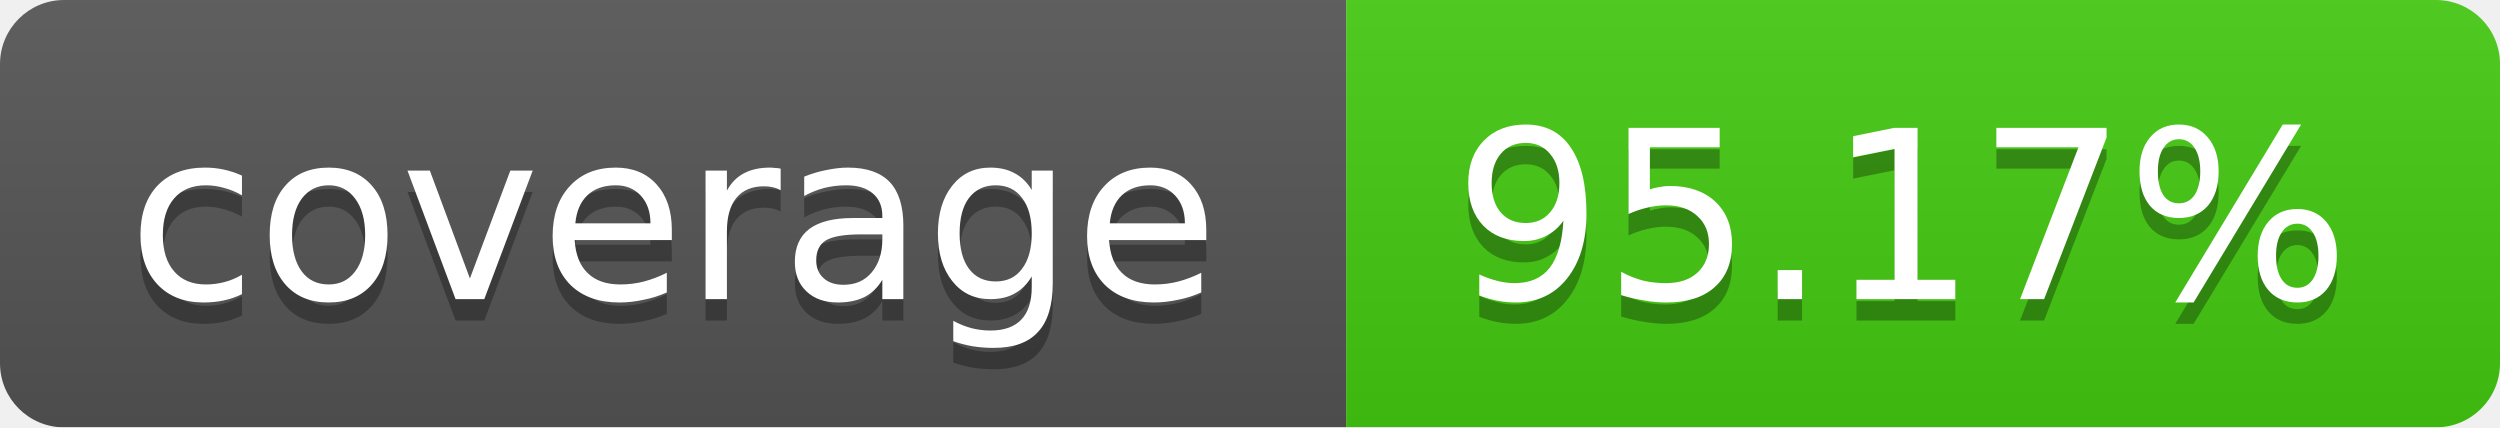
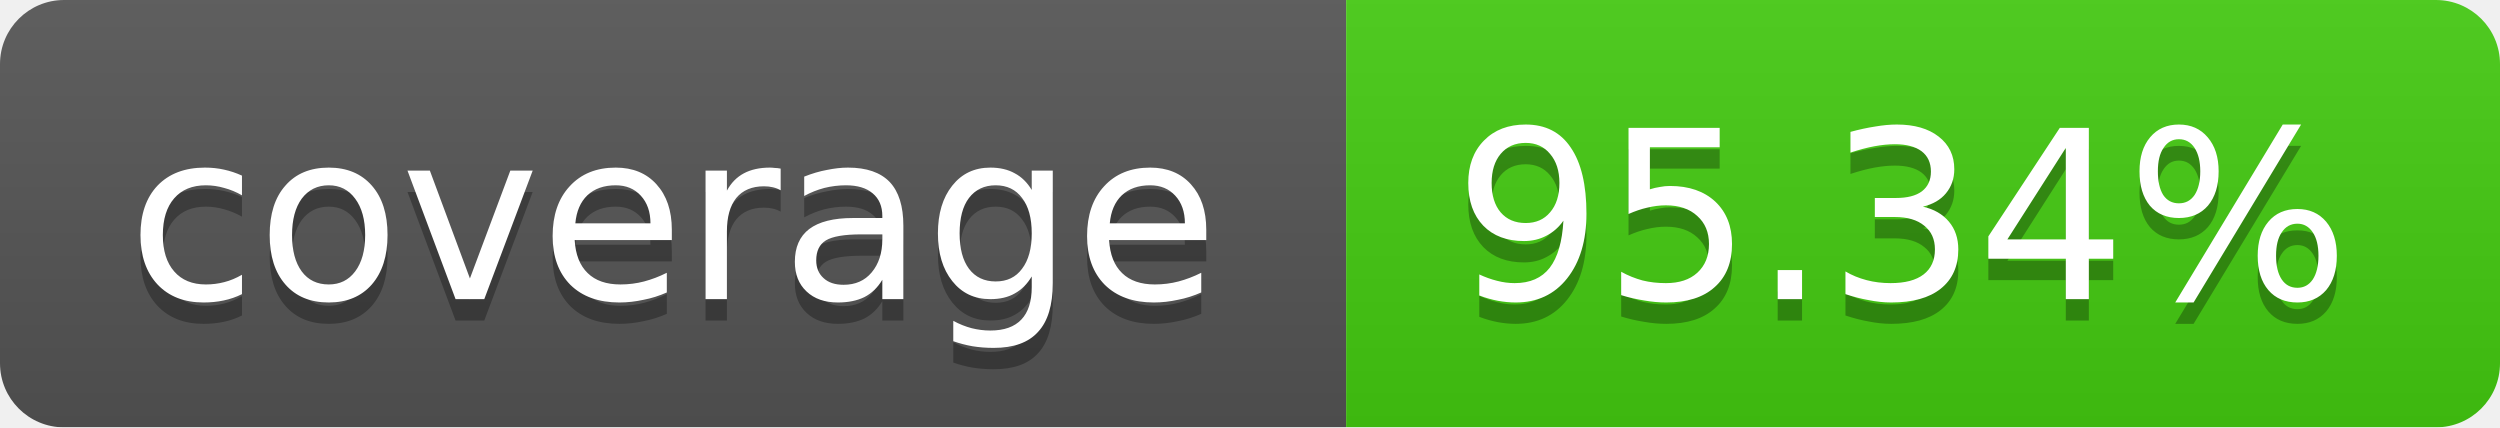
<svg xmlns="http://www.w3.org/2000/svg" width="117" height="20">
  <linearGradient id="b" x2="0" y2="100%">
    <stop offset="0" stop-color="#bbb" stop-opacity=".1" />
    <stop offset="1" stop-opacity=".1" />
  </linearGradient>
  <mask id="a">
    <rect width="117" height="20" rx="3" fill="#fff" />
  </mask>
  <g mask="url(#a)">
    <path fill="#555" d="M0 0h63v20H0z" />
    <path fill="#4c1" d="M63 0h54v20H63z" />
    <path fill="url(#b)" d="M0 0h117v20H0z" />
  </g>
  <g fill="#fff" text-anchor="middle" font-family="DejaVu Sans,Verdana,Geneva,sans-serif" font-size="11">
    <text x="31.5" y="15" fill="#010101" fill-opacity=".3">coverage</text>
    <text x="31.5" y="14">coverage</text>
-     <text x="89" y="15" fill="#010101" fill-opacity=".3">95.17%</text>
-     <text x="89" y="14">95.17%</text>
+     <text x="89" y="15" fill="#010101" fill-opacity=".3">95.34%</text>
+     <text x="89" y="14">95.34%</text>
  </g>
</svg>
